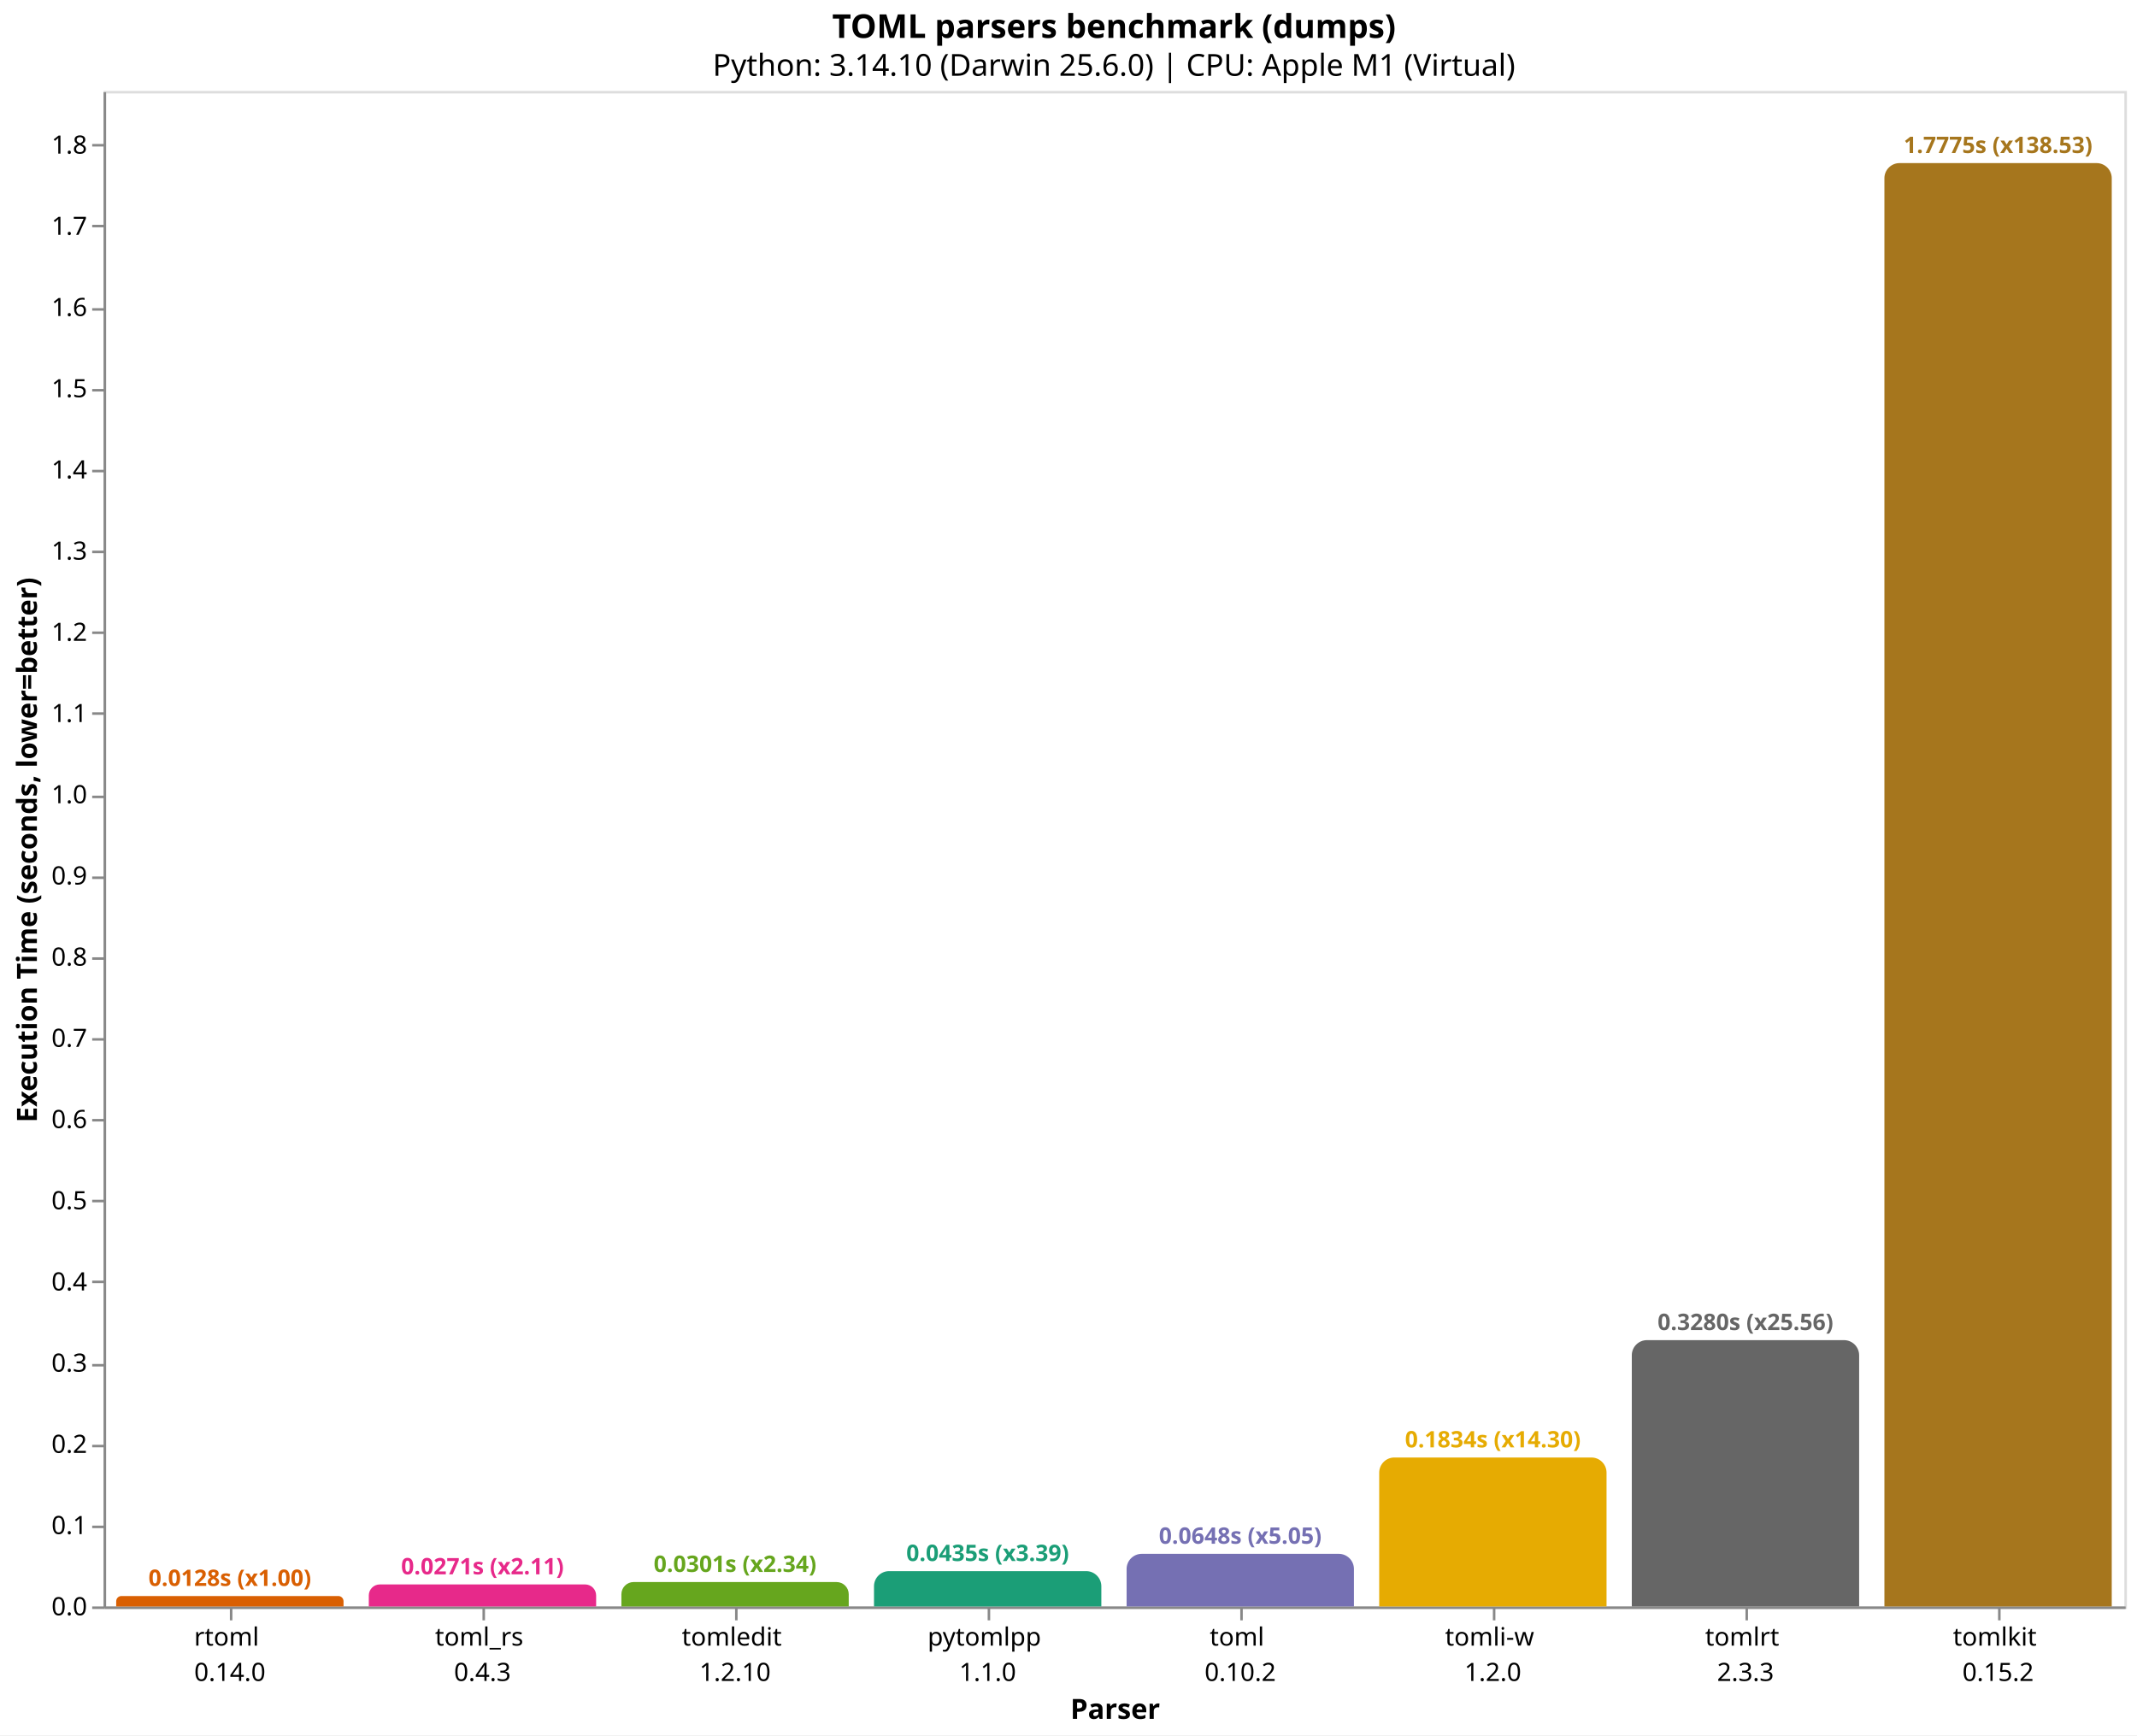
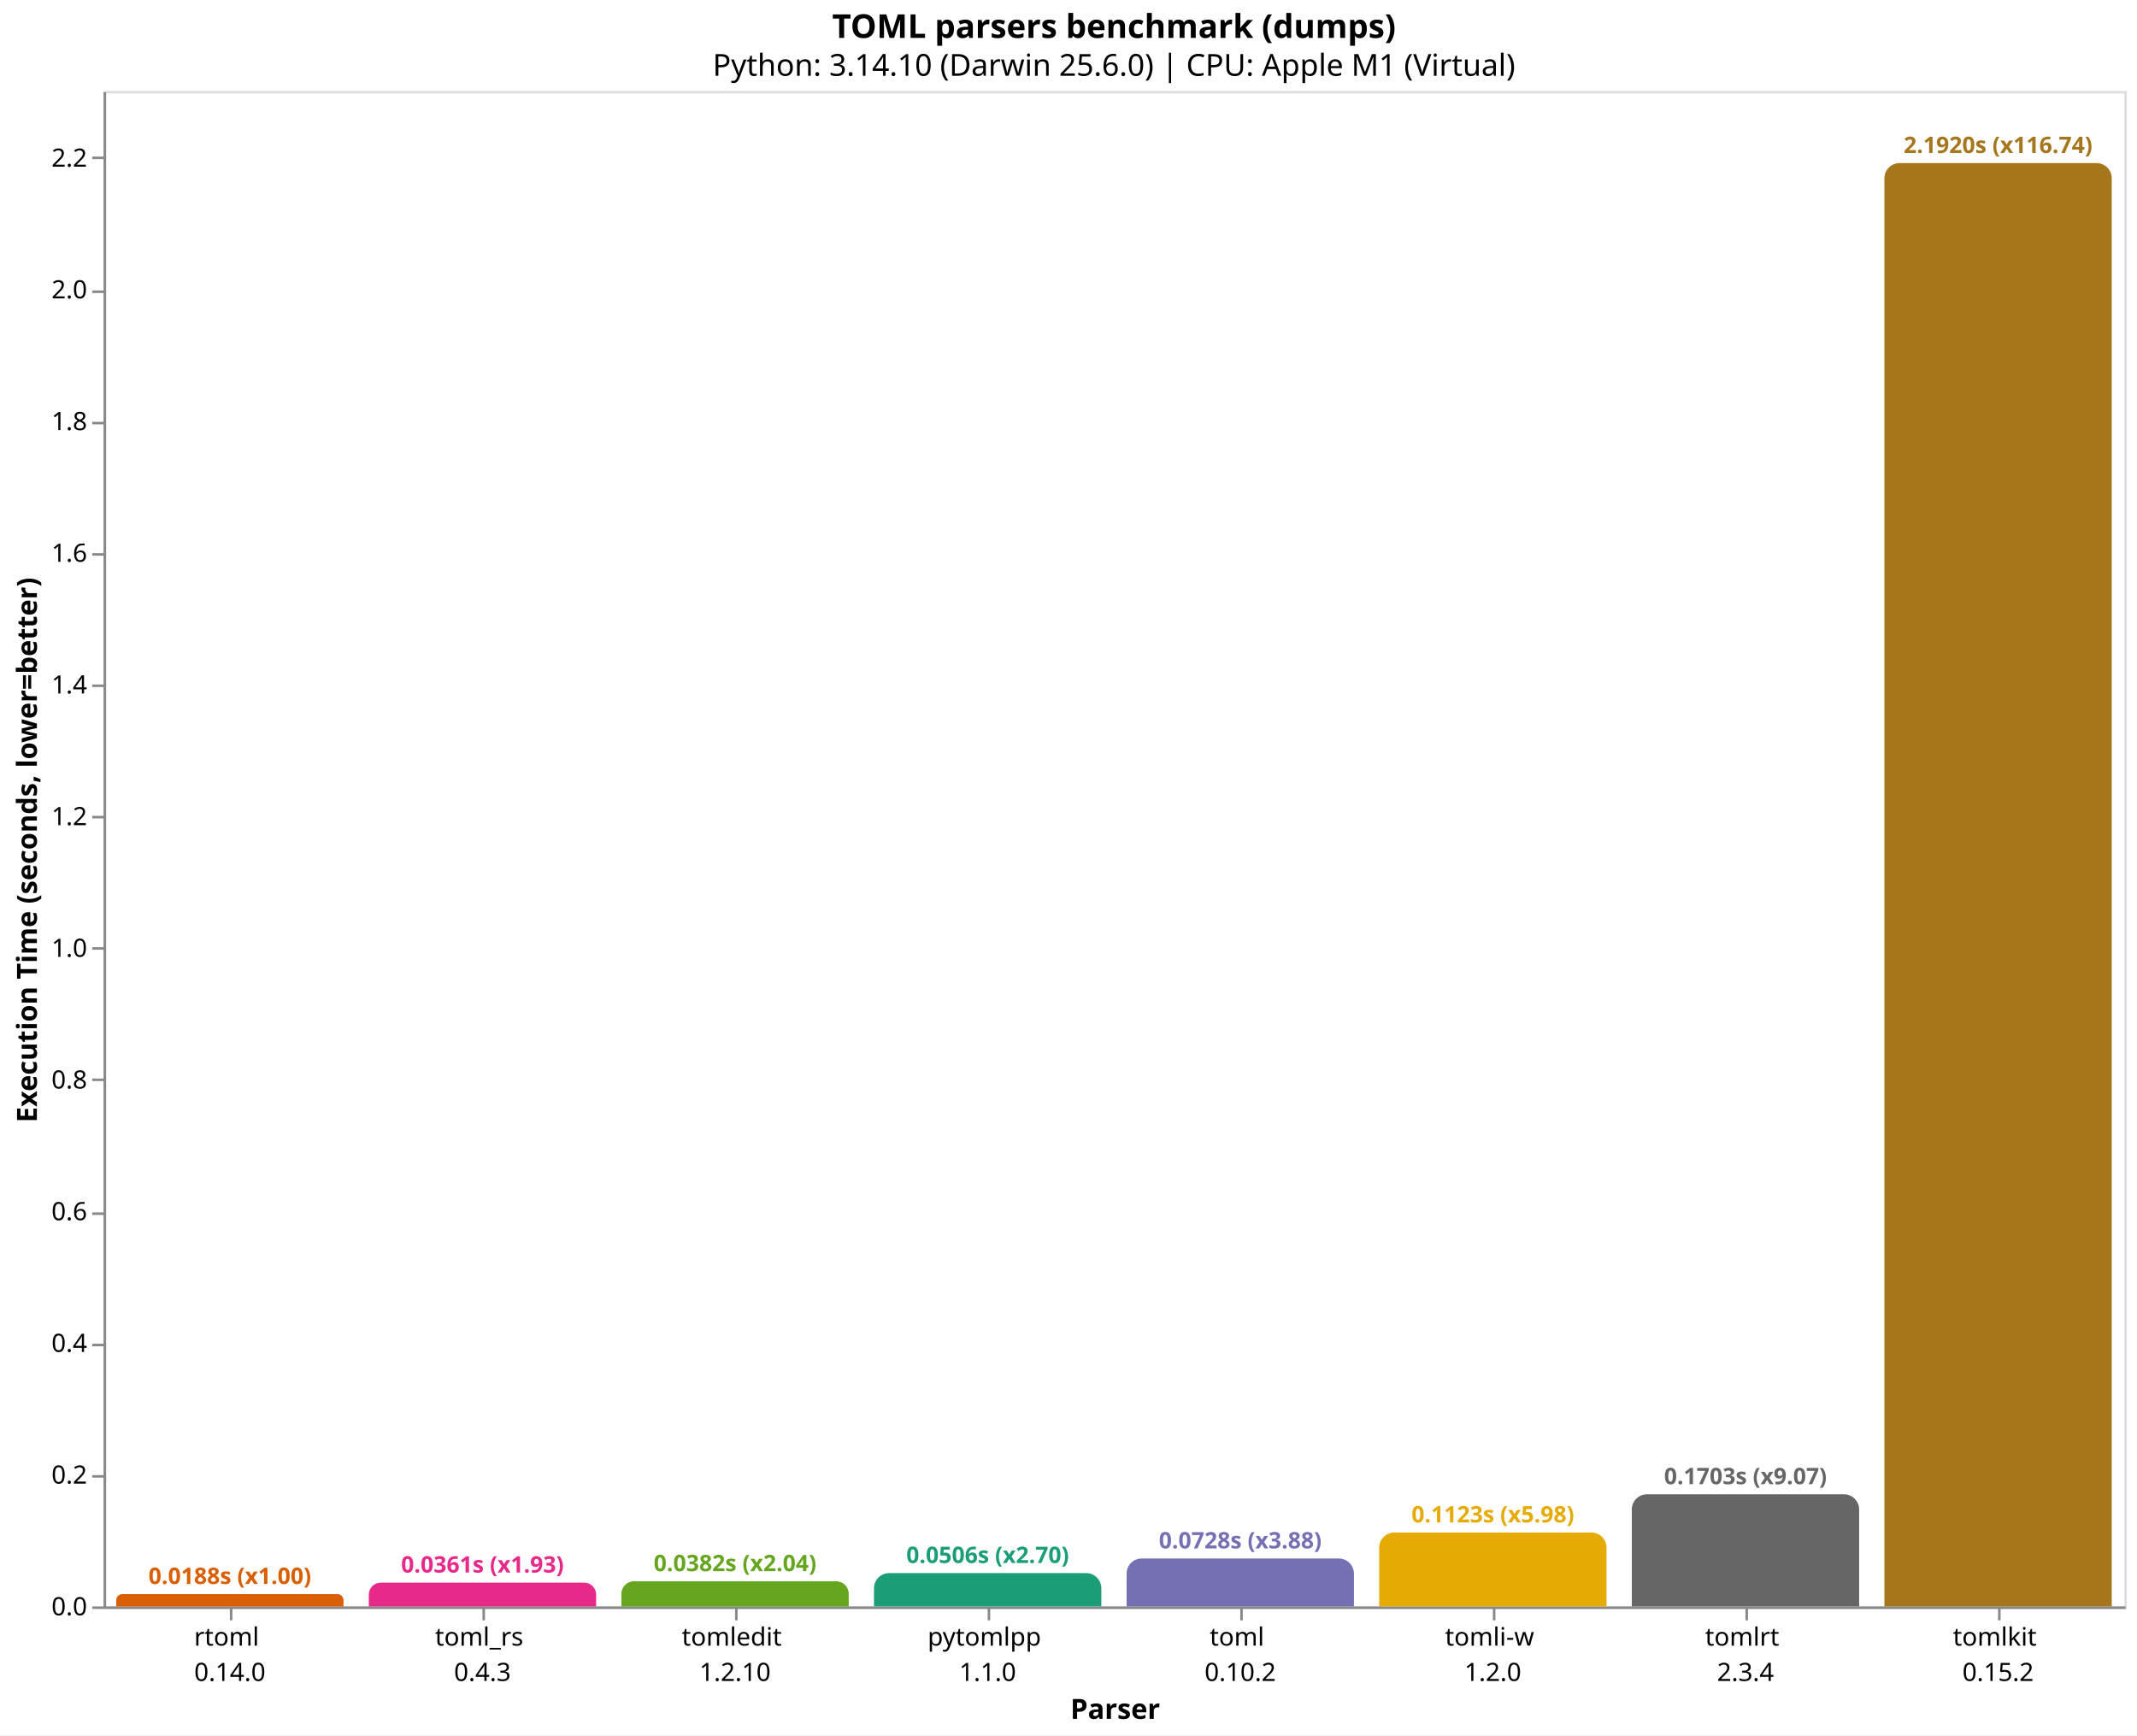
<svg xmlns="http://www.w3.org/2000/svg" version="1.1" class="marks" width="846" height="687" viewBox="0 0 846 687">
  <rect width="846" height="687" fill="white" />
  <g fill="none" stroke-miterlimit="10" transform="translate(41,36)">
    <g class="mark-group role-frame root" role="graphics-object" aria-roledescription="group mark container">
      <g transform="translate(0,0)">
        <path class="background" aria-hidden="true" d="M0.5,0.5h800v600h-800Z" stroke="#ddd" />
        <g>
          <g class="mark-group role-axis" role="graphics-symbol" aria-roledescription="axis" aria-label="X-axis titled 'Parser' for a discrete scale with 8 values: rtoml&#10;0.14.0, toml_rs&#10;0.4.3, tomledit&#10;1.2.10, pytomlpp&#10;1.1.0, toml&#10;0.10.2, ending with tomlkit&#10;0.15.2">
            <g transform="translate(0.5,600.5)">
              <path class="background" aria-hidden="true" d="M0,0h0v0h0Z" pointer-events="none" />
              <g>
                <g class="mark-rule role-axis-tick" pointer-events="none">
                  <line transform="translate(50,0)" x2="0" y2="5" stroke="#888" stroke-width="1" opacity="1" />
                  <line transform="translate(150,0)" x2="0" y2="5" stroke="#888" stroke-width="1" opacity="1" />
                  <line transform="translate(250,0)" x2="0" y2="5" stroke="#888" stroke-width="1" opacity="1" />
                  <line transform="translate(350,0)" x2="0" y2="5" stroke="#888" stroke-width="1" opacity="1" />
                  <line transform="translate(450,0)" x2="0" y2="5" stroke="#888" stroke-width="1" opacity="1" />
                  <line transform="translate(550,0)" x2="0" y2="5" stroke="#888" stroke-width="1" opacity="1" />
                  <line transform="translate(650,0)" x2="0" y2="5" stroke="#888" stroke-width="1" opacity="1" />
                  <line transform="translate(750,0)" x2="0" y2="5" stroke="#888" stroke-width="1" opacity="1" />
                </g>
                <g class="mark-text role-axis-label" pointer-events="none">
                  <text text-anchor="middle" transform="translate(49.5,15)" font-family="sans-serif" font-size="10px" fill="#000" opacity="1">
                    <tspan>rtoml</tspan>
                    <tspan x="0" dy="14">0.14.0</tspan>
                  </text>
                  <text text-anchor="middle" transform="translate(149.5,15)" font-family="sans-serif" font-size="10px" fill="#000" opacity="1">
                    <tspan>toml_rs</tspan>
                    <tspan x="0" dy="14">0.4.3</tspan>
                  </text>
                  <text text-anchor="middle" transform="translate(249.5,15)" font-family="sans-serif" font-size="10px" fill="#000" opacity="1">
                    <tspan>tomledit</tspan>
                    <tspan x="0" dy="14">1.2.10</tspan>
                  </text>
                  <text text-anchor="middle" transform="translate(349.5,15)" font-family="sans-serif" font-size="10px" fill="#000" opacity="1">
                    <tspan>pytomlpp</tspan>
                    <tspan x="0" dy="14">1.1.0</tspan>
                  </text>
                  <text text-anchor="middle" transform="translate(449.5,15)" font-family="sans-serif" font-size="10px" fill="#000" opacity="1">
                    <tspan>toml</tspan>
                    <tspan x="0" dy="14">0.10.2</tspan>
                  </text>
                  <text text-anchor="middle" transform="translate(549.5,15)" font-family="sans-serif" font-size="10px" fill="#000" opacity="1">
                    <tspan>tomli-w</tspan>
                    <tspan x="0" dy="14">1.2.0</tspan>
                  </text>
                  <text text-anchor="middle" transform="translate(649.5,15)" font-family="sans-serif" font-size="10px" fill="#000" opacity="1">
                    <tspan>tomlrt</tspan>
-                     <tspan x="0" dy="14">2.3.3</tspan>
+                     <tspan x="0" dy="14">2.3.4</tspan>
                  </text>
                  <text text-anchor="middle" transform="translate(749.5,15)" font-family="sans-serif" font-size="10px" fill="#000" opacity="1">
                    <tspan>tomlkit</tspan>
                    <tspan x="0" dy="14">0.15.2</tspan>
                  </text>
                </g>
                <g class="mark-rule role-axis-domain" pointer-events="none">
                  <line transform="translate(0,0)" x2="800" y2="0" stroke="#888" stroke-width="1" opacity="1" />
                </g>
                <g class="mark-text role-axis-title" pointer-events="none">
                  <text text-anchor="middle" transform="translate(400,44)" font-family="sans-serif" font-size="11px" font-weight="bold" fill="#000" opacity="1">Parser</text>
                </g>
              </g>
              <path class="foreground" aria-hidden="true" d="" pointer-events="none" display="none" />
            </g>
          </g>
-           <g class="mark-group role-axis" role="graphics-symbol" aria-roledescription="axis" aria-label="Y-axis titled 'Execution Time (seconds, lower=better)' for a linear scale with values from 0.0 to 1.9">
+           <g class="mark-group role-axis" role="graphics-symbol" aria-roledescription="axis" aria-label="Y-axis titled 'Execution Time (seconds, lower=better)' for a linear scale with values from 0.0 to 2.3">
            <g transform="translate(0.5,0.5)">
              <path class="background" aria-hidden="true" d="M0,0h0v0h0Z" pointer-events="none" />
              <g>
                <g class="mark-rule role-axis-tick" pointer-events="none">
                  <line transform="translate(0,600)" x2="-5" y2="0" stroke="#888" stroke-width="1" opacity="1" />
-                   <line transform="translate(0,568)" x2="-5" y2="0" stroke="#888" stroke-width="1" opacity="1" />
-                   <line transform="translate(0,536)" x2="-5" y2="0" stroke="#888" stroke-width="1" opacity="1" />
-                   <line transform="translate(0,504)" x2="-5" y2="0" stroke="#888" stroke-width="1" opacity="1" />
-                   <line transform="translate(0,471)" x2="-5" y2="0" stroke="#888" stroke-width="1" opacity="1" />
-                   <line transform="translate(0,439)" x2="-5" y2="0" stroke="#888" stroke-width="1" opacity="1" />
-                   <line transform="translate(0,407)" x2="-5" y2="0" stroke="#888" stroke-width="1" opacity="1" />
-                   <line transform="translate(0,375)" x2="-5" y2="0" stroke="#888" stroke-width="1" opacity="1" />
-                   <line transform="translate(0,343)" x2="-5" y2="0" stroke="#888" stroke-width="1" opacity="1" />
-                   <line transform="translate(0,311)" x2="-5" y2="0" stroke="#888" stroke-width="1" opacity="1" />
-                   <line transform="translate(0,279)" x2="-5" y2="0" stroke="#888" stroke-width="1" opacity="1" />
-                   <line transform="translate(0,246)" x2="-5" y2="0" stroke="#888" stroke-width="1" opacity="1" />
-                   <line transform="translate(0,214)" x2="-5" y2="0" stroke="#888" stroke-width="1" opacity="1" />
-                   <line transform="translate(0,182)" x2="-5" y2="0" stroke="#888" stroke-width="1" opacity="1" />
-                   <line transform="translate(0,150)" x2="-5" y2="0" stroke="#888" stroke-width="1" opacity="1" />
-                   <line transform="translate(0,118)" x2="-5" y2="0" stroke="#888" stroke-width="1" opacity="1" />
-                   <line transform="translate(0,86)" x2="-5" y2="0" stroke="#888" stroke-width="1" opacity="1" />
-                   <line transform="translate(0,53)" x2="-5" y2="0" stroke="#888" stroke-width="1" opacity="1" />
-                   <line transform="translate(0,21)" x2="-5" y2="0" stroke="#888" stroke-width="1" opacity="1" />
+                   <line transform="translate(0,548)" x2="-5" y2="0" stroke="#888" stroke-width="1" opacity="1" />
+                   <line transform="translate(0,496)" x2="-5" y2="0" stroke="#888" stroke-width="1" opacity="1" />
+                   <line transform="translate(0,444)" x2="-5" y2="0" stroke="#888" stroke-width="1" opacity="1" />
+                   <line transform="translate(0,391)" x2="-5" y2="0" stroke="#888" stroke-width="1" opacity="1" />
+                   <line transform="translate(0,339)" x2="-5" y2="0" stroke="#888" stroke-width="1" opacity="1" />
+                   <line transform="translate(0,287)" x2="-5" y2="0" stroke="#888" stroke-width="1" opacity="1" />
+                   <line transform="translate(0,235)" x2="-5" y2="0" stroke="#888" stroke-width="1" opacity="1" />
+                   <line transform="translate(0,183)" x2="-5" y2="0" stroke="#888" stroke-width="1" opacity="1" />
+                   <line transform="translate(0,131)" x2="-5" y2="0" stroke="#888" stroke-width="1" opacity="1" />
+                   <line transform="translate(0,79)" x2="-5" y2="0" stroke="#888" stroke-width="1" opacity="1" />
+                   <line transform="translate(0,26)" x2="-5" y2="0" stroke="#888" stroke-width="1" opacity="1" />
                </g>
                <g class="mark-text role-axis-label" pointer-events="none">
                  <text text-anchor="end" transform="translate(-7,603)" font-family="sans-serif" font-size="10px" fill="#000" opacity="1">0.0</text>
-                   <text text-anchor="end" transform="translate(-7,570.8512)" font-family="sans-serif" font-size="10px" fill="#000" opacity="1">0.1</text>
-                   <text text-anchor="end" transform="translate(-7,538.7025)" font-family="sans-serif" font-size="10px" fill="#000" opacity="1">0.2</text>
-                   <text text-anchor="end" transform="translate(-7,506.5537)" font-family="sans-serif" font-size="10px" fill="#000" opacity="1">0.3</text>
-                   <text text-anchor="end" transform="translate(-7,474.405)" font-family="sans-serif" font-size="10px" fill="#000" opacity="1">0.4</text>
-                   <text text-anchor="end" transform="translate(-7,442.2562)" font-family="sans-serif" font-size="10px" fill="#000" opacity="1">0.5</text>
-                   <text text-anchor="end" transform="translate(-7,410.1074)" font-family="sans-serif" font-size="10px" fill="#000" opacity="1">0.6</text>
-                   <text text-anchor="end" transform="translate(-7,377.9587)" font-family="sans-serif" font-size="10px" fill="#000" opacity="1">0.7</text>
-                   <text text-anchor="end" transform="translate(-7,345.8099)" font-family="sans-serif" font-size="10px" fill="#000" opacity="1">0.8</text>
-                   <text text-anchor="end" transform="translate(-7,313.6612)" font-family="sans-serif" font-size="10px" fill="#000" opacity="1">0.9</text>
-                   <text text-anchor="end" transform="translate(-7,281.5124)" font-family="sans-serif" font-size="10px" fill="#000" opacity="1">1.0</text>
-                   <text text-anchor="end" transform="translate(-7,249.3636)" font-family="sans-serif" font-size="10px" fill="#000" opacity="1">1.1</text>
-                   <text text-anchor="end" transform="translate(-7,217.2149)" font-family="sans-serif" font-size="10px" fill="#000" opacity="1">1.2</text>
-                   <text text-anchor="end" transform="translate(-7,185.0661)" font-family="sans-serif" font-size="10px" fill="#000" opacity="1">1.3</text>
-                   <text text-anchor="end" transform="translate(-7,152.9174)" font-family="sans-serif" font-size="10px" fill="#000" opacity="1">1.4</text>
-                   <text text-anchor="end" transform="translate(-7,120.7686)" font-family="sans-serif" font-size="10px" fill="#000" opacity="1">1.5</text>
-                   <text text-anchor="end" transform="translate(-7,88.61984)" font-family="sans-serif" font-size="10px" fill="#000" opacity="1">1.6</text>
-                   <text text-anchor="end" transform="translate(-7,56.47109)" font-family="sans-serif" font-size="10px" fill="#000" opacity="1">1.7</text>
-                   <text text-anchor="end" transform="translate(-7,24.32233)" font-family="sans-serif" font-size="10px" fill="#000" opacity="1">1.8</text>
+                   <text text-anchor="end" transform="translate(-7,550.8634)" font-family="sans-serif" font-size="10px" fill="#000" opacity="1">0.2</text>
+                   <text text-anchor="end" transform="translate(-7,498.7268)" font-family="sans-serif" font-size="10px" fill="#000" opacity="1">0.4</text>
+                   <text text-anchor="end" transform="translate(-7,446.5902)" font-family="sans-serif" font-size="10px" fill="#000" opacity="1">0.6</text>
+                   <text text-anchor="end" transform="translate(-7,394.4536)" font-family="sans-serif" font-size="10px" fill="#000" opacity="1">0.8</text>
+                   <text text-anchor="end" transform="translate(-7,342.317)" font-family="sans-serif" font-size="10px" fill="#000" opacity="1">1.0</text>
+                   <text text-anchor="end" transform="translate(-7,290.1804)" font-family="sans-serif" font-size="10px" fill="#000" opacity="1">1.2</text>
+                   <text text-anchor="end" transform="translate(-7,238.0438)" font-family="sans-serif" font-size="10px" fill="#000" opacity="1">1.4</text>
+                   <text text-anchor="end" transform="translate(-7,185.9072)" font-family="sans-serif" font-size="10px" fill="#000" opacity="1">1.6</text>
+                   <text text-anchor="end" transform="translate(-7,133.7707)" font-family="sans-serif" font-size="10px" fill="#000" opacity="1">1.8</text>
+                   <text text-anchor="end" transform="translate(-7,81.63406)" font-family="sans-serif" font-size="10px" fill="#000" opacity="1">2.0</text>
+                   <text text-anchor="end" transform="translate(-7,29.49747)" font-family="sans-serif" font-size="10px" fill="#000" opacity="1">2.2</text>
                </g>
                <g class="mark-rule role-axis-domain" pointer-events="none">
                  <line transform="translate(0,600)" x2="0" y2="-600" stroke="#888" stroke-width="1" opacity="1" />
                </g>
                <g class="mark-text role-axis-title" pointer-events="none">
                  <text text-anchor="middle" transform="translate(-24.90137,300) rotate(-90) translate(0,-2)" font-family="sans-serif" font-size="11px" font-weight="bold" fill="#000" opacity="1">Execution Time (seconds, lower=better)</text>
                </g>
              </g>
              <path class="foreground" aria-hidden="true" d="" pointer-events="none" display="none" />
            </g>
          </g>
          <g class="mark-group role-scope" role="graphics-object" aria-roledescription="group mark container">
-             <g transform="translate(5,595.8752)">
-               <path class="background" aria-hidden="true" d="M2.062,0L87.938,0C89.076,0,90,0.924,90,2.062L90,4.125C90,4.125,90,4.125,90,4.125L0,4.125C0,4.125,0,4.125,0,4.125L0,2.062C0,0.924,0.924,0,2.062,0Z" />
+             <g transform="translate(5,595.1051)">
+               <path class="background" aria-hidden="true" d="M2.447,0L87.553,0C88.903,0,90,1.097,90,2.447L90,4.895C90,4.895,90,4.895,90,4.895L0,4.895C0,4.895,0,4.895,0,4.895L0,2.447C0,1.097,1.097,0,2.447,0Z" />
              <g clip-path="url(#clip9)">
                <g class="mark-group role-scope" role="graphics-object" aria-roledescription="group mark container">
-                   <g transform="translate(0,-595.8752)">
-                     <path class="background" aria-hidden="true" d="M0,0h90v0h-90Z" />
-                     <g>
-                       <g class="mark-rect role-mark layer_0_marks" role="graphics-object" aria-roledescription="rect mark container">
-                         <path aria-label="Parser: rtoml&#10;0.14.0; Execution Time (seconds, lower=better): 0.012830458; parser: rtoml; Execution Time (s): 0.0128; Slowdown: 1.00" role="graphics-symbol" aria-roledescription="bar" d="M0,595.875h90v4.125h-90Z" fill="#d95f02" />
-                       </g>
-                     </g>
-                     <path class="foreground" aria-hidden="true" d="" display="none" />
-                   </g>
-                 </g>
-               </g>
-               <path class="foreground" aria-hidden="true" d="" display="none" />
-             </g>
-             <g transform="translate(105,591.2833)">
-               <path class="background" aria-hidden="true" d="M4.358,0L85.642,0C88.047,0,90,1.953,90,4.358L90,8.717C90,8.717,90,8.717,90,8.717L0,8.717C0,8.717,0,8.717,0,8.717L0,4.358C0,1.953,1.953,0,4.358,0Z" />
+                   <g transform="translate(0,-595.1051)">
+                     <path class="background" aria-hidden="true" d="M0,0h90v0h-90Z" />
+                     <g>
+                       <g class="mark-rect role-mark layer_0_marks" role="graphics-object" aria-roledescription="rect mark container">
+                         <path aria-label="Parser: rtoml&#10;0.14.0; Execution Time (seconds, lower=better): 0.018777042; parser: rtoml; Execution Time (s): 0.0188; Slowdown: 1.00" role="graphics-symbol" aria-roledescription="bar" d="M0,595.105h90v4.895h-90Z" fill="#d95f02" />
+                       </g>
+                     </g>
+                     <path class="foreground" aria-hidden="true" d="" display="none" />
+                   </g>
+                 </g>
+               </g>
+               <path class="foreground" aria-hidden="true" d="" display="none" />
+             </g>
+             <g transform="translate(105,590.5769)">
+               <path class="background" aria-hidden="true" d="M4.712,0L85.288,0C87.889,0,90,2.111,90,4.712L90,9.423C90,9.423,90,9.423,90,9.423L0,9.423C0,9.423,0,9.423,0,9.423L0,4.712C0,2.111,2.111,0,4.712,0Z" />
              <g clip-path="url(#clip10)">
                <g class="mark-group role-scope" role="graphics-object" aria-roledescription="group mark container">
-                   <g transform="translate(0,-591.2833)">
-                     <path class="background" aria-hidden="true" d="M0,0h90v0h-90Z" />
-                     <g>
-                       <g class="mark-rect role-mark layer_0_marks" role="graphics-object" aria-roledescription="rect mark container">
-                         <path aria-label="Parser: toml_rs&#10;0.4.3; Execution Time (seconds, lower=better): 0.027113667; parser: toml_rs; Execution Time (s): 0.0271; Slowdown: 2.11" role="graphics-symbol" aria-roledescription="bar" d="M0,591.283h90v8.717h-90Z" fill="#e7298a" />
-                       </g>
-                     </g>
-                     <path class="foreground" aria-hidden="true" d="" display="none" />
-                   </g>
-                 </g>
-               </g>
-               <path class="foreground" aria-hidden="true" d="" display="none" />
-             </g>
-             <g transform="translate(205,590.3364)">
-               <path class="background" aria-hidden="true" d="M4.832,0L85.168,0C87.835,0,90,2.165,90,4.832L90,9.664C90,9.664,90,9.664,90,9.664L0,9.664C0,9.664,0,9.664,0,9.664L0,4.832C0,2.165,2.165,0,4.832,0Z" />
+                   <g transform="translate(0,-590.5769)">
+                     <path class="background" aria-hidden="true" d="M0,0h90v0h-90Z" />
+                     <g>
+                       <g class="mark-rect role-mark layer_0_marks" role="graphics-object" aria-roledescription="rect mark container">
+                         <path aria-label="Parser: toml_rs&#10;0.4.3; Execution Time (seconds, lower=better): 0.03614775; parser: toml_rs; Execution Time (s): 0.0361; Slowdown: 1.93" role="graphics-symbol" aria-roledescription="bar" d="M0,590.577h90v9.423h-90Z" fill="#e7298a" />
+                       </g>
+                     </g>
+                     <path class="foreground" aria-hidden="true" d="" display="none" />
+                   </g>
+                 </g>
+               </g>
+               <path class="foreground" aria-hidden="true" d="" display="none" />
+             </g>
+             <g transform="translate(205,590.0292)">
+               <path class="background" aria-hidden="true" d="M4.985,0L85.015,0C87.766,0,90,2.234,90,4.985L90,9.971C90,9.971,90,9.971,90,9.971L0,9.971C0,9.971,0,9.971,0,9.971L0,4.985C0,2.234,2.234,0,4.985,0Z" />
              <g clip-path="url(#clip11)">
                <g class="mark-group role-scope" role="graphics-object" aria-roledescription="group mark container">
-                   <g transform="translate(0,-590.3364)">
-                     <path class="background" aria-hidden="true" d="M0,0h90v0h-90Z" />
-                     <g>
-                       <g class="mark-rect role-mark layer_0_marks" role="graphics-object" aria-roledescription="rect mark container">
-                         <path aria-label="Parser: tomledit&#10;1.2.10; Execution Time (seconds, lower=better): 0.030059042; parser: tomledit; Execution Time (s): 0.0301; Slowdown: 2.34" role="graphics-symbol" aria-roledescription="bar" d="M0,590.336h90v9.664h-90Z" fill="#66a61e" />
-                       </g>
-                     </g>
-                     <path class="foreground" aria-hidden="true" d="" display="none" />
-                   </g>
-                 </g>
-               </g>
-               <path class="foreground" aria-hidden="true" d="" display="none" />
-             </g>
-             <g transform="translate(305,586.0131)">
-               <path class="background" aria-hidden="true" d="M6,0L84,0C87.311,0,90,2.689,90,6L90,13.987C90,13.987,90,13.987,90,13.987L0,13.987C0,13.987,0,13.987,0,13.987L0,6C0,2.689,2.689,0,6,0Z" />
+                   <g transform="translate(0,-590.0292)">
+                     <path class="background" aria-hidden="true" d="M0,0h90v0h-90Z" />
+                     <g>
+                       <g class="mark-rect role-mark layer_0_marks" role="graphics-object" aria-roledescription="rect mark container">
+                         <path aria-label="Parser: tomledit&#10;1.2.10; Execution Time (seconds, lower=better): 0.038248625; parser: tomledit; Execution Time (s): 0.0382; Slowdown: 2.04" role="graphics-symbol" aria-roledescription="bar" d="M0,590.029h90v9.971h-90Z" fill="#66a61e" />
+                       </g>
+                     </g>
+                     <path class="foreground" aria-hidden="true" d="" display="none" />
+                   </g>
+                 </g>
+               </g>
+               <path class="foreground" aria-hidden="true" d="" display="none" />
+             </g>
+             <g transform="translate(305,586.7976)">
+               <path class="background" aria-hidden="true" d="M6,0L84,0C87.311,0,90,2.689,90,6L90,13.202C90,13.202,90,13.202,90,13.202L0,13.202C0,13.202,0,13.202,0,13.202L0,6C0,2.689,2.689,0,6,0Z" />
              <g clip-path="url(#clip12)">
                <g class="mark-group role-scope" role="graphics-object" aria-roledescription="group mark container">
-                   <g transform="translate(0,-586.0131)">
-                     <path class="background" aria-hidden="true" d="M0,0h90v0h-90Z" />
-                     <g>
-                       <g class="mark-rect role-mark layer_0_marks" role="graphics-object" aria-roledescription="rect mark container">
-                         <path aria-label="Parser: pytomlpp&#10;1.1.0; Execution Time (seconds, lower=better): 0.043506834; parser: pytomlpp; Execution Time (s): 0.0435; Slowdown: 3.39" role="graphics-symbol" aria-roledescription="bar" d="M0,586.013h90v13.987h-90Z" fill="#1b9e77" />
-                       </g>
-                     </g>
-                     <path class="foreground" aria-hidden="true" d="" display="none" />
-                   </g>
-                 </g>
-               </g>
-               <path class="foreground" aria-hidden="true" d="" display="none" />
-             </g>
-             <g transform="translate(405,579.1734)">
-               <path class="background" aria-hidden="true" d="M6,0L84,0C87.311,0,90,2.689,90,6L90,20.827C90,20.827,90,20.827,90,20.827L0,20.827C0,20.827,0,20.827,0,20.827L0,6C0,2.689,2.689,0,6,0Z" />
+                   <g transform="translate(0,-586.7976)">
+                     <path class="background" aria-hidden="true" d="M0,0h90v0h-90Z" />
+                     <g>
+                       <g class="mark-rect role-mark layer_0_marks" role="graphics-object" aria-roledescription="rect mark container">
+                         <path aria-label="Parser: pytomlpp&#10;1.1.0; Execution Time (seconds, lower=better): 0.050645333; parser: pytomlpp; Execution Time (s): 0.0506; Slowdown: 2.70" role="graphics-symbol" aria-roledescription="bar" d="M0,586.798h90v13.202h-90Z" fill="#1b9e77" />
+                       </g>
+                     </g>
+                     <path class="foreground" aria-hidden="true" d="" display="none" />
+                   </g>
+                 </g>
+               </g>
+               <path class="foreground" aria-hidden="true" d="" display="none" />
+             </g>
+             <g transform="translate(405,581.0131)">
+               <path class="background" aria-hidden="true" d="M6,0L84,0C87.311,0,90,2.689,90,6L90,18.987C90,18.987,90,18.987,90,18.987L0,18.987C0,18.987,0,18.987,0,18.987L0,6C0,2.689,2.689,0,6,0Z" />
              <g clip-path="url(#clip13)">
                <g class="mark-group role-scope" role="graphics-object" aria-roledescription="group mark container">
-                   <g transform="translate(0,-579.1734)">
-                     <path class="background" aria-hidden="true" d="M0,0h90v0h-90Z" />
-                     <g>
-                       <g class="mark-rect role-mark layer_0_marks" role="graphics-object" aria-roledescription="rect mark container">
-                         <path aria-label="Parser: toml&#10;0.10.2; Execution Time (seconds, lower=better): 0.064781958; parser: toml; Execution Time (s): 0.0648; Slowdown: 5.05" role="graphics-symbol" aria-roledescription="bar" d="M0,579.173h90v20.827h-90Z" fill="#7570b3" />
-                       </g>
-                     </g>
-                     <path class="foreground" aria-hidden="true" d="" display="none" />
-                   </g>
-                 </g>
-               </g>
-               <path class="foreground" aria-hidden="true" d="" display="none" />
-             </g>
-             <g transform="translate(505,541.0299)">
-               <path class="background" aria-hidden="true" d="M6,0L84,0C87.311,0,90,2.689,90,6L90,58.97C90,58.97,90,58.97,90,58.97L0,58.97C0,58.97,0,58.97,0,58.97L0,6C0,2.689,2.689,0,6,0Z" />
+                   <g transform="translate(0,-581.0131)">
+                     <path class="background" aria-hidden="true" d="M0,0h90v0h-90Z" />
+                     <g>
+                       <g class="mark-rect role-mark layer_0_marks" role="graphics-object" aria-roledescription="rect mark container">
+                         <path aria-label="Parser: toml&#10;0.10.2; Execution Time (seconds, lower=better): 0.072835333; parser: toml; Execution Time (s): 0.0728; Slowdown: 3.88" role="graphics-symbol" aria-roledescription="bar" d="M0,581.013h90v18.987h-90Z" fill="#7570b3" />
+                       </g>
+                     </g>
+                     <path class="foreground" aria-hidden="true" d="" display="none" />
+                   </g>
+                 </g>
+               </g>
+               <path class="foreground" aria-hidden="true" d="" display="none" />
+             </g>
+             <g transform="translate(505,570.7277)">
+               <path class="background" aria-hidden="true" d="M6,0L84,0C87.311,0,90,2.689,90,6L90,29.272C90,29.272,90,29.272,90,29.272L0,29.272C0,29.272,0,29.272,0,29.272L0,6C0,2.689,2.689,0,6,0Z" />
              <g clip-path="url(#clip14)">
                <g class="mark-group role-scope" role="graphics-object" aria-roledescription="group mark container">
-                   <g transform="translate(0,-541.0299)">
-                     <path class="background" aria-hidden="true" d="M0,0h90v0h-90Z" />
-                     <g>
-                       <g class="mark-rect role-mark layer_0_marks" role="graphics-object" aria-roledescription="rect mark container">
-                         <path aria-label="Parser: tomli-w&#10;1.2.0; Execution Time (seconds, lower=better): 0.183429; parser: tomli-w; Execution Time (s): 0.1834; Slowdown: 14.30" role="graphics-symbol" aria-roledescription="bar" d="M0,541.03h90v58.97h-90Z" fill="#e6ab02" />
-                       </g>
-                     </g>
-                     <path class="foreground" aria-hidden="true" d="" display="none" />
-                   </g>
-                 </g>
-               </g>
-               <path class="foreground" aria-hidden="true" d="" display="none" />
-             </g>
-             <g transform="translate(605,494.5634)">
-               <path class="background" aria-hidden="true" d="M6,0L84,0C87.311,0,90,2.689,90,6L90,105.437C90,105.437,90,105.437,90,105.437L0,105.437C0,105.437,0,105.437,0,105.437L0,6C0,2.689,2.689,0,6,0Z" />
+                   <g transform="translate(0,-570.7277)">
+                     <path class="background" aria-hidden="true" d="M0,0h90v0h-90Z" />
+                     <g>
+                       <g class="mark-rect role-mark layer_0_marks" role="graphics-object" aria-roledescription="rect mark container">
+                         <path aria-label="Parser: tomli-w&#10;1.2.0; Execution Time (seconds, lower=better): 0.11229075; parser: tomli-w; Execution Time (s): 0.1123; Slowdown: 5.98" role="graphics-symbol" aria-roledescription="bar" d="M0,570.728h90v29.272h-90Z" fill="#e6ab02" />
+                       </g>
+                     </g>
+                     <path class="foreground" aria-hidden="true" d="" display="none" />
+                   </g>
+                 </g>
+               </g>
+               <path class="foreground" aria-hidden="true" d="" display="none" />
+             </g>
+             <g transform="translate(605,555.6006)">
+               <path class="background" aria-hidden="true" d="M6,0L84,0C87.311,0,90,2.689,90,6L90,44.399C90,44.399,90,44.399,90,44.399L0,44.399C0,44.399,0,44.399,0,44.399L0,6C0,2.689,2.689,0,6,0Z" />
              <g clip-path="url(#clip15)">
                <g class="mark-group role-scope" role="graphics-object" aria-roledescription="group mark container">
-                   <g transform="translate(0,-494.5634)">
-                     <path class="background" aria-hidden="true" d="M0,0h90v0h-90Z" />
-                     <g>
-                       <g class="mark-rect role-mark layer_0_marks" role="graphics-object" aria-roledescription="rect mark container">
-                         <path aria-label="Parser: tomlrt&#10;2.3.3; Execution Time (seconds, lower=better): 0.327964792; parser: tomlrt; Execution Time (s): 0.3280; Slowdown: 25.56" role="graphics-symbol" aria-roledescription="bar" d="M0,494.563h90v105.437h-90Z" fill="#666666" />
+                   <g transform="translate(0,-555.6006)">
+                     <path class="background" aria-hidden="true" d="M0,0h90v0h-90Z" />
+                     <g>
+                       <g class="mark-rect role-mark layer_0_marks" role="graphics-object" aria-roledescription="rect mark container">
+                         <path aria-label="Parser: tomlrt&#10;2.3.4; Execution Time (seconds, lower=better): 0.170319417; parser: tomlrt; Execution Time (s): 0.1703; Slowdown: 9.07" role="graphics-symbol" aria-roledescription="bar" d="M0,555.601h90v44.399h-90Z" fill="#666666" />
                      </g>
                    </g>
                    <path class="foreground" aria-hidden="true" d="" display="none" />
                  </g>
                </g>
              </g>
              <path class="foreground" aria-hidden="true" d="" display="none" />
            </g>
            <g transform="translate(705,28.57143)">
              <path class="background" aria-hidden="true" d="M6,0L84,0C87.311,0,90,2.689,90,6L90,571.429C90,571.429,90,571.429,90,571.429L0,571.429C0,571.429,0,571.429,0,571.429L0,6C0,2.689,2.689,0,6,0Z" />
              <g clip-path="url(#clip16)">
                <g class="mark-group role-scope" role="graphics-object" aria-roledescription="group mark container">
                  <g transform="translate(0,-28.57143)">
                    <path class="background" aria-hidden="true" d="M0,0h90v0h-90Z" />
                    <g>
                      <g class="mark-rect role-mark layer_0_marks" role="graphics-object" aria-roledescription="rect mark container">
-                         <path aria-label="Parser: tomlkit&#10;0.15.2; Execution Time (seconds, lower=better): 1.777451375; parser: tomlkit; Execution Time (s): 1.7775; Slowdown: 138.53" role="graphics-symbol" aria-roledescription="bar" d="M0,28.571h90v571.429h-90Z" fill="#a6761d" />
+                         <path aria-label="Parser: tomlkit&#10;0.15.2; Execution Time (seconds, lower=better): 2.192044125; parser: tomlkit; Execution Time (s): 2.1920; Slowdown: 116.74" role="graphics-symbol" aria-roledescription="bar" d="M0,28.571h90v571.429h-90Z" fill="#a6761d" />
                      </g>
                    </g>
                    <path class="foreground" aria-hidden="true" d="" display="none" />
                  </g>
                </g>
              </g>
              <path class="foreground" aria-hidden="true" d="" display="none" />
            </g>
          </g>
          <g class="mark-text role-mark layer_1_marks" role="graphics-object" aria-roledescription="text mark container">
-             <text aria-label="Parser: rtoml&#10;0.14.0; Execution Time (seconds, lower=better): 0.012830458; parser: rtoml; label: 0.0128s (x1.00); Execution Time (s): 0.0128; Slowdown: 1.00" role="graphics-symbol" aria-roledescription="text mark" text-anchor="middle" transform="translate(50,591.8752)" font-family="sans-serif" font-size="9px" font-weight="bold" fill="#d95f02">0.0128s (x1.00)</text>
-             <text aria-label="Parser: toml_rs&#10;0.4.3; Execution Time (seconds, lower=better): 0.027113667; parser: toml_rs; label: 0.0271s (x2.11); Execution Time (s): 0.0271; Slowdown: 2.11" role="graphics-symbol" aria-roledescription="text mark" text-anchor="middle" transform="translate(150,587.2833)" font-family="sans-serif" font-size="9px" font-weight="bold" fill="#e7298a">0.0271s (x2.11)</text>
-             <text aria-label="Parser: tomledit&#10;1.2.10; Execution Time (seconds, lower=better): 0.030059042; parser: tomledit; label: 0.0301s (x2.34); Execution Time (s): 0.0301; Slowdown: 2.34" role="graphics-symbol" aria-roledescription="text mark" text-anchor="middle" transform="translate(250,586.3364)" font-family="sans-serif" font-size="9px" font-weight="bold" fill="#66a61e">0.0301s (x2.34)</text>
-             <text aria-label="Parser: pytomlpp&#10;1.1.0; Execution Time (seconds, lower=better): 0.043506834; parser: pytomlpp; label: 0.0435s (x3.39); Execution Time (s): 0.0435; Slowdown: 3.39" role="graphics-symbol" aria-roledescription="text mark" text-anchor="middle" transform="translate(350,582.0131)" font-family="sans-serif" font-size="9px" font-weight="bold" fill="#1b9e77">0.0435s (x3.39)</text>
-             <text aria-label="Parser: toml&#10;0.10.2; Execution Time (seconds, lower=better): 0.064781958; parser: toml; label: 0.0648s (x5.05); Execution Time (s): 0.0648; Slowdown: 5.05" role="graphics-symbol" aria-roledescription="text mark" text-anchor="middle" transform="translate(450,575.1734)" font-family="sans-serif" font-size="9px" font-weight="bold" fill="#7570b3">0.0648s (x5.05)</text>
-             <text aria-label="Parser: tomli-w&#10;1.2.0; Execution Time (seconds, lower=better): 0.183429; parser: tomli-w; label: 0.1834s (x14.30); Execution Time (s): 0.1834; Slowdown: 14.30" role="graphics-symbol" aria-roledescription="text mark" text-anchor="middle" transform="translate(550,537.0299)" font-family="sans-serif" font-size="9px" font-weight="bold" fill="#e6ab02">0.1834s (x14.30)</text>
-             <text aria-label="Parser: tomlrt&#10;2.3.3; Execution Time (seconds, lower=better): 0.327964792; parser: tomlrt; label: 0.3280s (x25.56); Execution Time (s): 0.3280; Slowdown: 25.56" role="graphics-symbol" aria-roledescription="text mark" text-anchor="middle" transform="translate(650,490.5634)" font-family="sans-serif" font-size="9px" font-weight="bold" fill="#666666">0.3280s (x25.56)</text>
-             <text aria-label="Parser: tomlkit&#10;0.15.2; Execution Time (seconds, lower=better): 1.777451375; parser: tomlkit; label: 1.7775s (x138.53); Execution Time (s): 1.7775; Slowdown: 138.53" role="graphics-symbol" aria-roledescription="text mark" text-anchor="middle" transform="translate(750,24.57143)" font-family="sans-serif" font-size="9px" font-weight="bold" fill="#a6761d">1.7775s (x138.53)</text>
+             <text aria-label="Parser: rtoml&#10;0.14.0; Execution Time (seconds, lower=better): 0.018777042; parser: rtoml; label: 0.0188s (x1.00); Execution Time (s): 0.0188; Slowdown: 1.00" role="graphics-symbol" aria-roledescription="text mark" text-anchor="middle" transform="translate(50,591.1051)" font-family="sans-serif" font-size="9px" font-weight="bold" fill="#d95f02">0.0188s (x1.00)</text>
+             <text aria-label="Parser: toml_rs&#10;0.4.3; Execution Time (seconds, lower=better): 0.03614775; parser: toml_rs; label: 0.0361s (x1.93); Execution Time (s): 0.0361; Slowdown: 1.93" role="graphics-symbol" aria-roledescription="text mark" text-anchor="middle" transform="translate(150,586.5769)" font-family="sans-serif" font-size="9px" font-weight="bold" fill="#e7298a">0.0361s (x1.93)</text>
+             <text aria-label="Parser: tomledit&#10;1.2.10; Execution Time (seconds, lower=better): 0.038248625; parser: tomledit; label: 0.0382s (x2.04); Execution Time (s): 0.0382; Slowdown: 2.04" role="graphics-symbol" aria-roledescription="text mark" text-anchor="middle" transform="translate(250,586.0292)" font-family="sans-serif" font-size="9px" font-weight="bold" fill="#66a61e">0.0382s (x2.04)</text>
+             <text aria-label="Parser: pytomlpp&#10;1.1.0; Execution Time (seconds, lower=better): 0.050645333; parser: pytomlpp; label: 0.0506s (x2.70); Execution Time (s): 0.0506; Slowdown: 2.70" role="graphics-symbol" aria-roledescription="text mark" text-anchor="middle" transform="translate(350,582.7976)" font-family="sans-serif" font-size="9px" font-weight="bold" fill="#1b9e77">0.0506s (x2.70)</text>
+             <text aria-label="Parser: toml&#10;0.10.2; Execution Time (seconds, lower=better): 0.072835333; parser: toml; label: 0.0728s (x3.88); Execution Time (s): 0.0728; Slowdown: 3.88" role="graphics-symbol" aria-roledescription="text mark" text-anchor="middle" transform="translate(450,577.0131)" font-family="sans-serif" font-size="9px" font-weight="bold" fill="#7570b3">0.0728s (x3.88)</text>
+             <text aria-label="Parser: tomli-w&#10;1.2.0; Execution Time (seconds, lower=better): 0.11229075; parser: tomli-w; label: 0.1123s (x5.98); Execution Time (s): 0.1123; Slowdown: 5.98" role="graphics-symbol" aria-roledescription="text mark" text-anchor="middle" transform="translate(550,566.7277)" font-family="sans-serif" font-size="9px" font-weight="bold" fill="#e6ab02">0.1123s (x5.98)</text>
+             <text aria-label="Parser: tomlrt&#10;2.3.4; Execution Time (seconds, lower=better): 0.170319417; parser: tomlrt; label: 0.1703s (x9.07); Execution Time (s): 0.1703; Slowdown: 9.07" role="graphics-symbol" aria-roledescription="text mark" text-anchor="middle" transform="translate(650,551.6006)" font-family="sans-serif" font-size="9px" font-weight="bold" fill="#666666">0.1703s (x9.07)</text>
+             <text aria-label="Parser: tomlkit&#10;0.15.2; Execution Time (seconds, lower=better): 2.192044125; parser: tomlkit; label: 2.1920s (x116.74); Execution Time (s): 2.1920; Slowdown: 116.74" role="graphics-symbol" aria-roledescription="text mark" text-anchor="middle" transform="translate(750,24.57143)" font-family="sans-serif" font-size="9px" font-weight="bold" fill="#a6761d">2.1920s (x116.74)</text>
          </g>
          <g class="mark-group role-title">
            <g transform="translate(400,-31)">
              <path class="background" aria-hidden="true" d="M0,0h0v0h0Z" pointer-events="none" />
              <g>
                <g class="mark-text role-title-text" role="graphics-symbol" aria-roledescription="title" aria-label="Title text 'TOML parsers benchmark (dumps)'" pointer-events="none">
                  <text text-anchor="middle" transform="translate(0,10)" font-family="sans-serif" font-size="13px" font-weight="bold" fill="#000" opacity="1">TOML parsers benchmark (dumps)</text>
                </g>
                <g class="mark-text role-title-subtitle" role="graphics-symbol" aria-roledescription="subtitle" aria-label="Subtitle text 'Python: 3.14.10 (Darwin 25.6.0) | CPU: Apple M1 (Virtual)'" pointer-events="none">
                  <text text-anchor="middle" transform="translate(0,25)" font-family="sans-serif" font-size="12px" fill="#000" opacity="1">Python: 3.14.10 (Darwin 25.6.0) | CPU: Apple M1 (Virtual)</text>
                </g>
              </g>
              <path class="foreground" aria-hidden="true" d="" pointer-events="none" display="none" />
            </g>
          </g>
        </g>
        <path class="foreground" aria-hidden="true" d="" display="none" />
      </g>
    </g>
  </g>
  <defs>
    <clipPath id="clip9">
-       <path d="M2.062,0L87.938,0C89.076,0,90,0.924,90,2.062L90,4.125C90,4.125,90,4.125,90,4.125L0,4.125C0,4.125,0,4.125,0,4.125L0,2.062C0,0.924,0.924,0,2.062,0Z" />
+       <path d="M2.447,0L87.553,0C88.903,0,90,1.097,90,2.447L90,4.895C90,4.895,90,4.895,90,4.895L0,4.895C0,4.895,0,4.895,0,4.895L0,2.447C0,1.097,1.097,0,2.447,0Z" />
    </clipPath>
    <clipPath id="clip10">
-       <path d="M4.358,0L85.642,0C88.047,0,90,1.953,90,4.358L90,8.717C90,8.717,90,8.717,90,8.717L0,8.717C0,8.717,0,8.717,0,8.717L0,4.358C0,1.953,1.953,0,4.358,0Z" />
+       <path d="M4.712,0L85.288,0C87.889,0,90,2.111,90,4.712L90,9.423C90,9.423,90,9.423,90,9.423L0,9.423C0,9.423,0,9.423,0,9.423L0,4.712C0,2.111,2.111,0,4.712,0Z" />
    </clipPath>
    <clipPath id="clip11">
-       <path d="M4.832,0L85.168,0C87.835,0,90,2.165,90,4.832L90,9.664C90,9.664,90,9.664,90,9.664L0,9.664C0,9.664,0,9.664,0,9.664L0,4.832C0,2.165,2.165,0,4.832,0Z" />
+       <path d="M4.985,0L85.015,0C87.766,0,90,2.234,90,4.985L90,9.971C90,9.971,90,9.971,90,9.971L0,9.971C0,9.971,0,9.971,0,9.971L0,4.985C0,2.234,2.234,0,4.985,0Z" />
    </clipPath>
    <clipPath id="clip12">
-       <path d="M6,0L84,0C87.311,0,90,2.689,90,6L90,13.987C90,13.987,90,13.987,90,13.987L0,13.987C0,13.987,0,13.987,0,13.987L0,6C0,2.689,2.689,0,6,0Z" />
+       <path d="M6,0L84,0C87.311,0,90,2.689,90,6L90,13.202C90,13.202,90,13.202,90,13.202L0,13.202C0,13.202,0,13.202,0,13.202L0,6C0,2.689,2.689,0,6,0Z" />
    </clipPath>
    <clipPath id="clip13">
-       <path d="M6,0L84,0C87.311,0,90,2.689,90,6L90,20.827C90,20.827,90,20.827,90,20.827L0,20.827C0,20.827,0,20.827,0,20.827L0,6C0,2.689,2.689,0,6,0Z" />
+       <path d="M6,0L84,0C87.311,0,90,2.689,90,6L90,18.987C90,18.987,90,18.987,90,18.987L0,18.987C0,18.987,0,18.987,0,18.987L0,6C0,2.689,2.689,0,6,0Z" />
    </clipPath>
    <clipPath id="clip14">
-       <path d="M6,0L84,0C87.311,0,90,2.689,90,6L90,58.97C90,58.97,90,58.97,90,58.97L0,58.97C0,58.97,0,58.97,0,58.97L0,6C0,2.689,2.689,0,6,0Z" />
+       <path d="M6,0L84,0C87.311,0,90,2.689,90,6L90,29.272C90,29.272,90,29.272,90,29.272L0,29.272C0,29.272,0,29.272,0,29.272L0,6C0,2.689,2.689,0,6,0Z" />
    </clipPath>
    <clipPath id="clip15">
-       <path d="M6,0L84,0C87.311,0,90,2.689,90,6L90,105.437C90,105.437,90,105.437,90,105.437L0,105.437C0,105.437,0,105.437,0,105.437L0,6C0,2.689,2.689,0,6,0Z" />
+       <path d="M6,0L84,0C87.311,0,90,2.689,90,6L90,44.399C90,44.399,90,44.399,90,44.399L0,44.399C0,44.399,0,44.399,0,44.399L0,6C0,2.689,2.689,0,6,0Z" />
    </clipPath>
    <clipPath id="clip16">
      <path d="M6,0L84,0C87.311,0,90,2.689,90,6L90,571.429C90,571.429,90,571.429,90,571.429L0,571.429C0,571.429,0,571.429,0,571.429L0,6C0,2.689,2.689,0,6,0Z" />
    </clipPath>
  </defs>
</svg>
